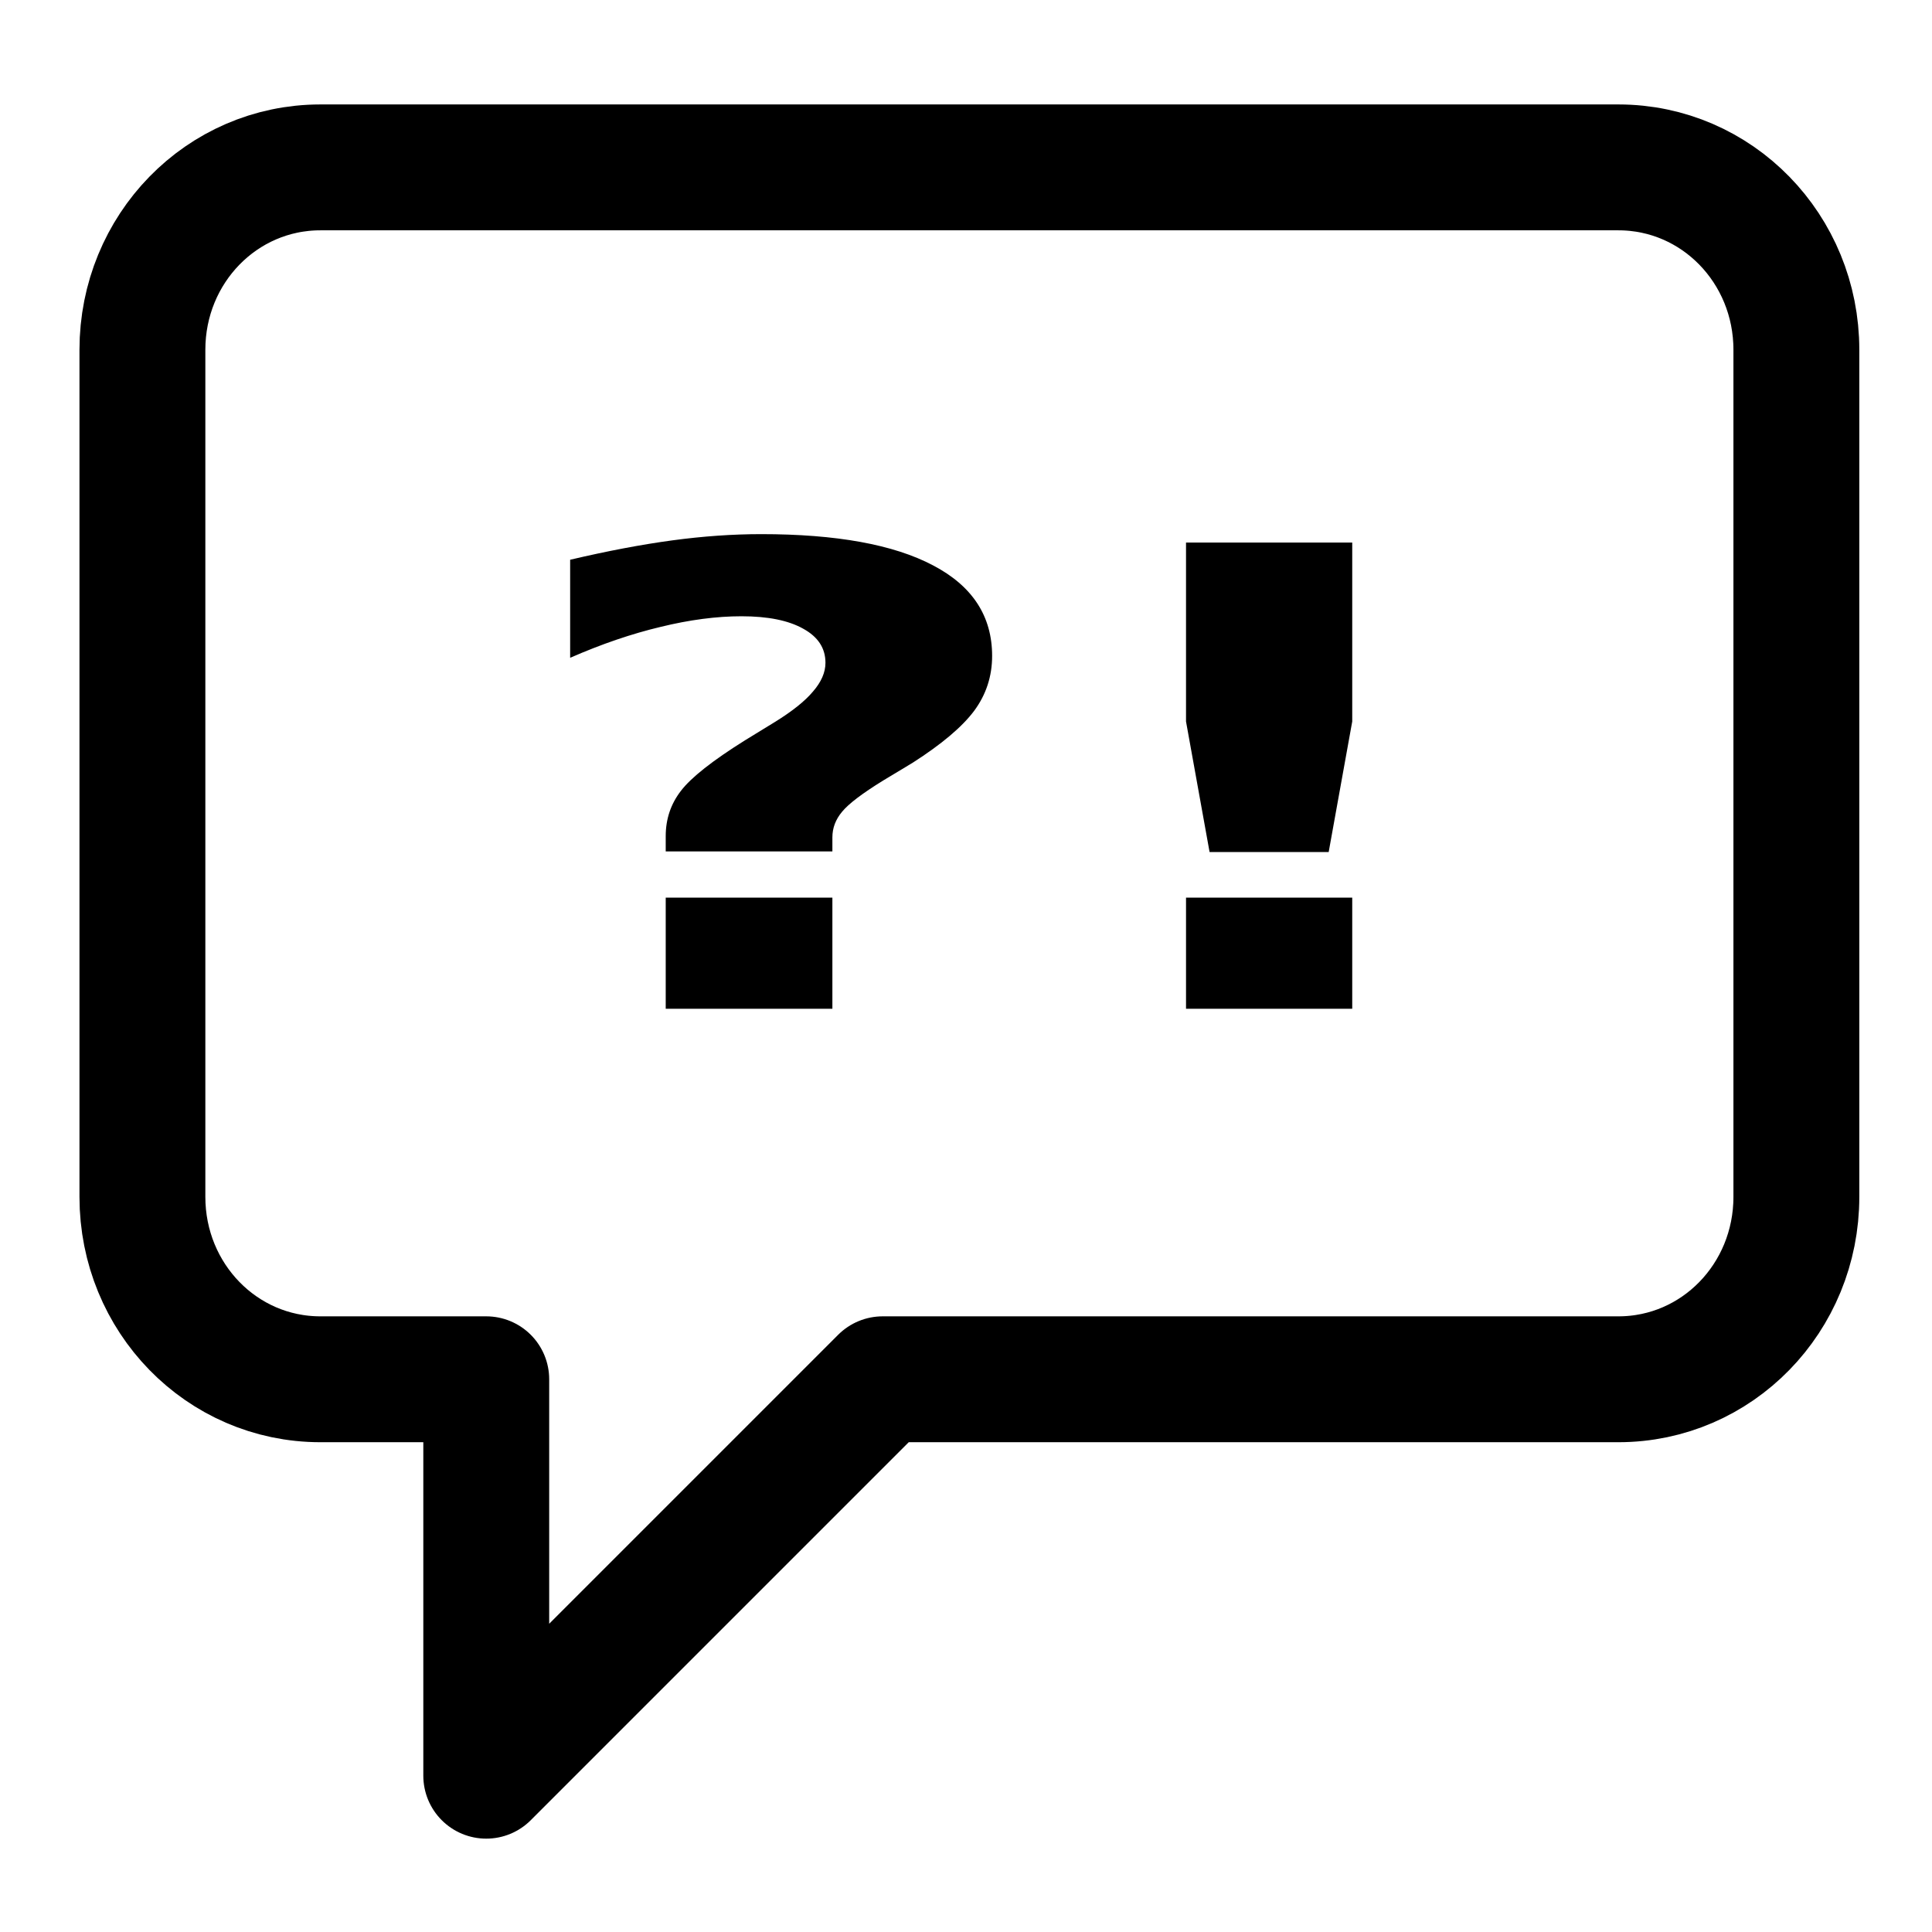
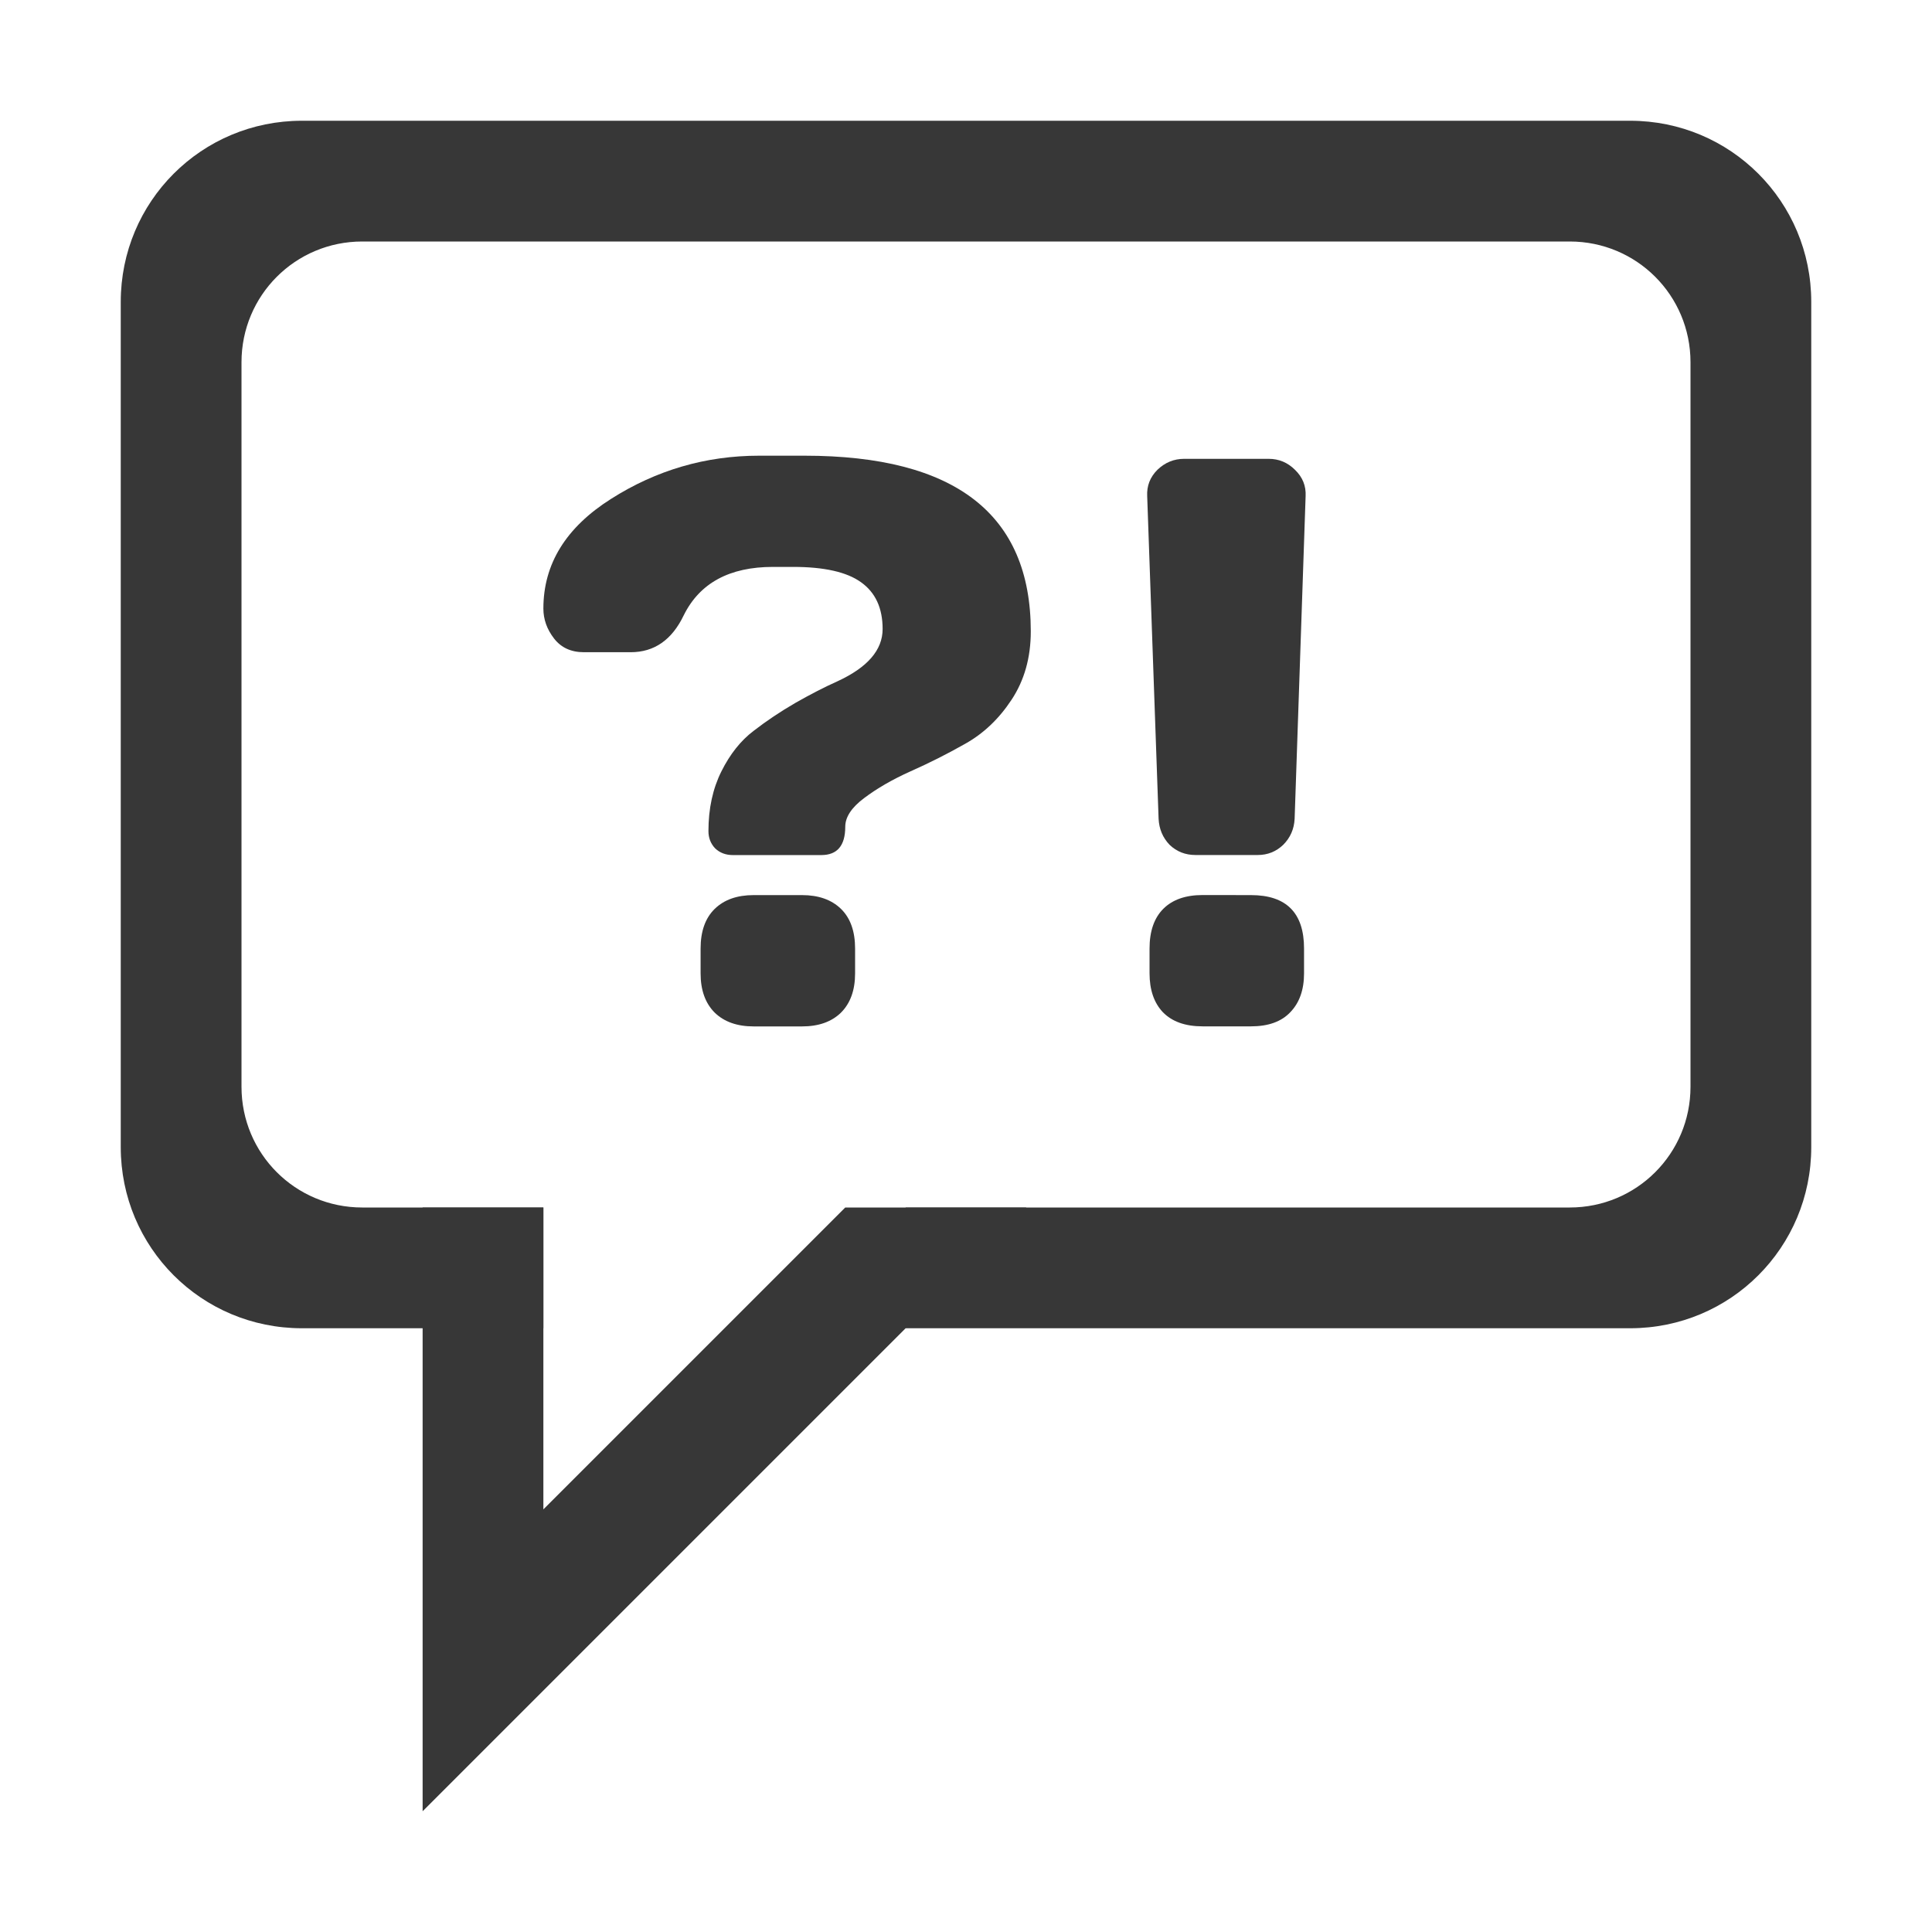
- <svg xmlns="http://www.w3.org/2000/svg" version="1.1" id="Capa_1" x="0px" y="0px" viewBox="0 0 487.7 487.7" style="enable-background:new 0 0 487.7 487.7;" xml:space="preserve">
+ <svg xmlns="http://www.w3.org/2000/svg" version="1.1" id="Capa_1" x="0px" y="0px" viewBox="0 0 32 32" xml:space="preserve" width="32" height="32">
  <defs id="defs45" />
-   <g id="g3">
-     <path style="fill:none;stroke:#000000;stroke-width:31.775;stroke-linejoin:round;stroke-miterlimit:4;stroke-dasharray:none;stroke-opacity:1" d="M 80.877 42.252 C 55.987 42.252 35.949 62.791 35.949 88.305 L 35.949 302.121 C 35.949 327.634 55.987 348.174 80.877 348.174 L 122.746 348.174 L 122.746 448.246 L 222.816 348.174 L 408.535 348.174 C 433.425 348.174 453.463 327.634 453.463 302.121 L 453.463 88.305 C 453.463 62.791 433.425 42.252 408.535 42.252 L 80.877 42.252 z " id="rect4373" />
-     <path id="path3284" style="font-style:normal;font-variant:normal;font-weight:bold;font-stretch:normal;font-size:medium;line-height:125%;font-family:'Adobe Gothic Std';-inkscape-font-specification:'Adobe Gothic Std Bold';letter-spacing:0px;word-spacing:0px;fill:#000000;fill-opacity:1;stroke:none;stroke-width:1px;stroke-linecap:butt;stroke-linejoin:miter;stroke-opacity:1" d="m 210.121,214.921 -42.072,0 0,-3.862 q 0,-6.464 3.846,-11.43 3.846,-5.045 16.199,-12.77 l 7.459,-4.572 q 6.643,-4.099 9.673,-7.725 3.147,-3.626 3.147,-7.252 0,-5.518 -5.594,-8.592 -5.594,-3.153 -15.617,-3.153 -9.44,0 -20.395,2.68 -10.955,2.601 -22.842,7.804 l 0,-24.751 q 14.102,-3.311 25.756,-4.887 11.654,-1.577 22.493,-1.577 28.436,0 43.354,7.883 14.917,7.804 14.917,22.86 0,7.725 -4.545,13.873 -4.545,6.07 -15.5,13.085 l -7.459,4.493 q -7.925,4.887 -10.372,7.883 -2.447,2.917 -2.447,6.464 l 0,3.547 z m -42.072,11.666 42.072,0 0,28.062 -42.072,0 0,-28.062 z" />
-     <path id="path3286" style="font-style:normal;font-variant:normal;font-weight:bold;font-stretch:normal;font-size:medium;line-height:125%;font-family:'Adobe Gothic Std';-inkscape-font-specification:'Adobe Gothic Std Bold';letter-spacing:0px;word-spacing:0px;fill:#000000;fill-opacity:1;stroke:none;stroke-width:1px;stroke-linecap:butt;stroke-linejoin:miter;stroke-opacity:1" d="m 299.392,136.962 41.955,0 0,45.167 -5.944,32.949 -30.068,0 -5.944,-32.949 0,-45.167 z m 0,89.625 41.955,0 0,28.062 -41.955,0 0,-28.062 z" />
+   <g id="layer1" style="display:none">
+     <g id="g3" transform="translate(0,-455.7)">
+       <path style="color:#000000;clip-rule:nonzero;display:inline;overflow:visible;visibility:visible;opacity:1;isolation:auto;mix-blend-mode:normal;color-interpolation:sRGB;color-interpolation-filters:linearRGB;solid-color:#000000;solid-opacity:1;fill:#cacaca;fill-opacity:1;fill-rule:evenodd;stroke:none;stroke-width:1;stroke-linecap:square;stroke-linejoin:miter;stroke-miterlimit:4;stroke-dasharray:none;stroke-dashoffset:0;stroke-opacity:1;marker:none;color-rendering:auto;image-rendering:auto;shape-rendering:auto;text-rendering:auto;enable-background:accumulate" d="m 5,457.7 c -1.662,0 -3,1.338 -3,3 v 14 c 0,1.662 1.338,3 3,3 h 4 v -2 H 6 c -1.108,0 -2,-0.892 -2,-2 v -12 c 0,-1.108 0.892,-2 2,-2 h 20 c 1.108,0 2,0.892 2,2 v 12 c 0,1.108 -0.892,2 -2,2 H 15 v 2 h 12 c 1.662,0 3,-1.338 3,-3 v -14 c 0,-1.662 -1.338,-3 -3,-3 z" id="rect834" />
+       <path style="fill:#cacaca;fill-opacity:1;fill-rule:evenodd;stroke:none;stroke-width:1px;stroke-linecap:butt;stroke-linejoin:miter;stroke-opacity:1" d="m 7,475.7 v 10 0 l 10,-10 h -3 l -5,5 v -5 z" id="path838" />
+       <g aria-label="?!" transform="scale(1.000005,0.9999951)" style="font-style:normal;font-variant:normal;font-weight:normal;font-stretch:normal;font-size:13.333px;line-height:25px;font-family:'Days One';-inkscape-font-specification:'Days One';letter-spacing:0px;word-spacing:0px;fill:#000000;fill-opacity:1;stroke:none;stroke-width:1px;stroke-linecap:butt;stroke-linejoin:miter;stroke-opacity:1" id="text847">
+         <path d="m 9,465.782 q 0,-1.107 1.12,-1.816 1.126,-0.716 2.454,-0.716 h 0.749 q 3.75,0 3.75,2.91 0,0.651 -0.319,1.133 -0.313,0.475 -0.768,0.729 -0.449,0.254 -0.905,0.456 -0.449,0.202 -0.768,0.443 -0.313,0.234 -0.313,0.475 0,0.469 -0.397,0.469 h -1.465 q -0.176,0 -0.293,-0.111 -0.111,-0.117 -0.111,-0.286 0,-0.56 0.215,-0.99 0.215,-0.43 0.534,-0.671 0.319,-0.247 0.69,-0.462 0.378,-0.215 0.697,-0.358 0.749,-0.345 0.749,-0.866 0,-0.521 -0.358,-0.775 -0.352,-0.254 -1.126,-0.254 h -0.332 q -1.081,0 -1.478,0.801 -0.293,0.612 -0.879,0.612 H 9.671 q -0.319,0 -0.495,-0.228 -0.176,-0.228 -0.176,-0.495 z m 2.604,6.042 v -0.41 q 0,-0.43 0.234,-0.658 0.234,-0.228 0.645,-0.228 h 0.801 q 0.41,0 0.645,0.228 0.234,0.228 0.234,0.658 v 0.41 q 0,0.417 -0.234,0.651 -0.234,0.228 -0.645,0.228 h -0.801 q -0.41,0 -0.645,-0.228 -0.234,-0.234 -0.234,-0.651 z" style="fill:#cacaca;fill-opacity:1;stroke-width:1px" id="path4504" />
+         <path d="m 19.001,463.92 q -0.013,-0.254 0.169,-0.436 0.189,-0.182 0.443,-0.182 h 1.4 q 0.254,0 0.436,0.182 0.189,0.182 0.176,0.436 l -0.182,5.345 q -0.013,0.254 -0.189,0.43 -0.176,0.169 -0.423,0.169 H 19.802 q -0.254,0 -0.43,-0.169 -0.169,-0.176 -0.182,-0.43 z m 1.719,6.608 q 0.879,0 0.879,0.885 v 0.41 q 0,0.41 -0.228,0.645 -0.221,0.234 -0.651,0.234 h -0.801 q -0.43,0 -0.658,-0.234 -0.221,-0.234 -0.221,-0.645 v -0.41 q 0,-0.43 0.228,-0.658 0.228,-0.228 0.651,-0.228 z" style="fill:#cacaca;fill-opacity:1;stroke-width:1px" id="path4506" />
+       </g>
+     </g>
  </g>
-   <g id="g13" />
-   <g id="g15" />
-   <g id="g17" />
-   <g id="g19" />
-   <g id="g21" />
-   <g id="g23" />
-   <g id="g25" />
-   <g id="g27" />
-   <g id="g29" />
-   <g id="g31" />
-   <g id="g33" />
-   <g id="g35" />
-   <g id="g37" />
-   <g id="g39" />
-   <g id="g41" />
+   <g id="g4529" style="display:inline">
+     <g id="g3-3" transform="translate(0,-455.7)" style="fill:#373737;fill-opacity:1">
+       <path style="color:#000000;clip-rule:nonzero;display:inline;overflow:visible;visibility:visible;opacity:1;isolation:auto;mix-blend-mode:normal;color-interpolation:sRGB;color-interpolation-filters:linearRGB;solid-color:#000000;solid-opacity:1;fill:#373737;fill-opacity:1;fill-rule:evenodd;stroke:none;stroke-width:1;stroke-linecap:square;stroke-linejoin:miter;stroke-miterlimit:4;stroke-dasharray:none;stroke-dashoffset:0;stroke-opacity:1;marker:none;color-rendering:auto;image-rendering:auto;shape-rendering:auto;text-rendering:auto;enable-background:accumulate" d="m 5,457.7 c -1.662,0 -3,1.338 -3,3 v 14 c 0,1.662 1.338,3 3,3 h 4 v -2 H 6 c -1.108,0 -2,-0.892 -2,-2 v -12 c 0,-1.108 0.892,-2 2,-2 h 20 c 1.108,0 2,0.892 2,2 v 12 c 0,1.108 -0.892,2 -2,2 H 15 v 2 h 12 c 1.662,0 3,-1.338 3,-3 v -14 c 0,-1.662 -1.338,-3 -3,-3 z" id="rect834-6" />
+       <path style="fill:#373737;fill-opacity:1;fill-rule:evenodd;stroke:none;stroke-width:1px;stroke-linecap:butt;stroke-linejoin:miter;stroke-opacity:1" d="m 7,475.7 v 10 0 l 10,-10 h -3 l -5,5 v -5 z" id="path838-7" />
+       <g aria-label="?!" transform="scale(1.000005,0.9999951)" style="font-style:normal;font-variant:normal;font-weight:normal;font-stretch:normal;font-size:13.333px;line-height:25px;font-family:'Days One';-inkscape-font-specification:'Days One';letter-spacing:0px;word-spacing:0px;fill:#373737;fill-opacity:1;stroke:none;stroke-width:1px;stroke-linecap:butt;stroke-linejoin:miter;stroke-opacity:1" id="text847-5">
+         <path d="m 9,465.782 q 0,-1.107 1.12,-1.816 1.126,-0.716 2.454,-0.716 h 0.749 q 3.75,0 3.75,2.91 0,0.651 -0.319,1.133 -0.313,0.475 -0.768,0.729 -0.449,0.254 -0.905,0.456 -0.449,0.202 -0.768,0.443 -0.313,0.234 -0.313,0.475 0,0.469 -0.397,0.469 h -1.465 q -0.176,0 -0.293,-0.111 -0.111,-0.117 -0.111,-0.286 0,-0.56 0.215,-0.99 0.215,-0.43 0.534,-0.671 0.319,-0.247 0.69,-0.462 0.378,-0.215 0.697,-0.358 0.749,-0.345 0.749,-0.866 0,-0.521 -0.358,-0.775 -0.352,-0.254 -1.126,-0.254 h -0.332 q -1.081,0 -1.478,0.801 -0.293,0.612 -0.879,0.612 H 9.671 q -0.319,0 -0.495,-0.228 -0.176,-0.228 -0.176,-0.495 z m 2.604,6.042 v -0.41 q 0,-0.43 0.234,-0.658 0.234,-0.228 0.645,-0.228 h 0.801 q 0.41,0 0.645,0.228 0.234,0.228 0.234,0.658 v 0.41 q 0,0.417 -0.234,0.651 -0.234,0.228 -0.645,0.228 h -0.801 q -0.41,0 -0.645,-0.228 -0.234,-0.234 -0.234,-0.651 z" style="fill:#373737;fill-opacity:1;stroke-width:1px" id="path4504-3" />
+         <path d="m 19.001,463.92 q -0.013,-0.254 0.169,-0.436 0.189,-0.182 0.443,-0.182 h 1.4 q 0.254,0 0.436,0.182 0.189,0.182 0.176,0.436 l -0.182,5.345 q -0.013,0.254 -0.189,0.43 -0.176,0.169 -0.423,0.169 H 19.802 q -0.254,0 -0.43,-0.169 -0.169,-0.176 -0.182,-0.43 z m 1.719,6.608 q 0.879,0 0.879,0.885 v 0.41 q 0,0.41 -0.228,0.645 -0.221,0.234 -0.651,0.234 h -0.801 q -0.43,0 -0.658,-0.234 -0.221,-0.234 -0.221,-0.645 v -0.41 q 0,-0.43 0.228,-0.658 0.228,-0.228 0.651,-0.228 z" style="fill:#373737;fill-opacity:1;stroke-width:1px" id="path4506-5" />
+       </g>
+     </g>
+   </g>
+   <g id="g13" transform="translate(0,-455.7)" />
+   <g id="g15" transform="translate(0,-455.7)" />
+   <g id="g17" transform="translate(0,-455.7)" />
+   <g id="g19" transform="translate(0,-455.7)" />
+   <g id="g21" transform="translate(0,-455.7)" />
+   <g id="g23" transform="translate(0,-455.7)" />
+   <g id="g25" transform="translate(0,-455.7)" />
+   <g id="g27" transform="translate(0,-455.7)" />
+   <g id="g29" transform="translate(0,-455.7)" />
+   <g id="g31" transform="translate(0,-455.7)" />
+   <g id="g33" transform="translate(0,-455.7)" />
+   <g id="g35" transform="translate(0,-455.7)" />
+   <g id="g37" transform="translate(0,-455.7)" />
+   <g id="g39" transform="translate(0,-455.7)" />
+   <g id="g41" transform="translate(0,-455.7)" />
</svg>
